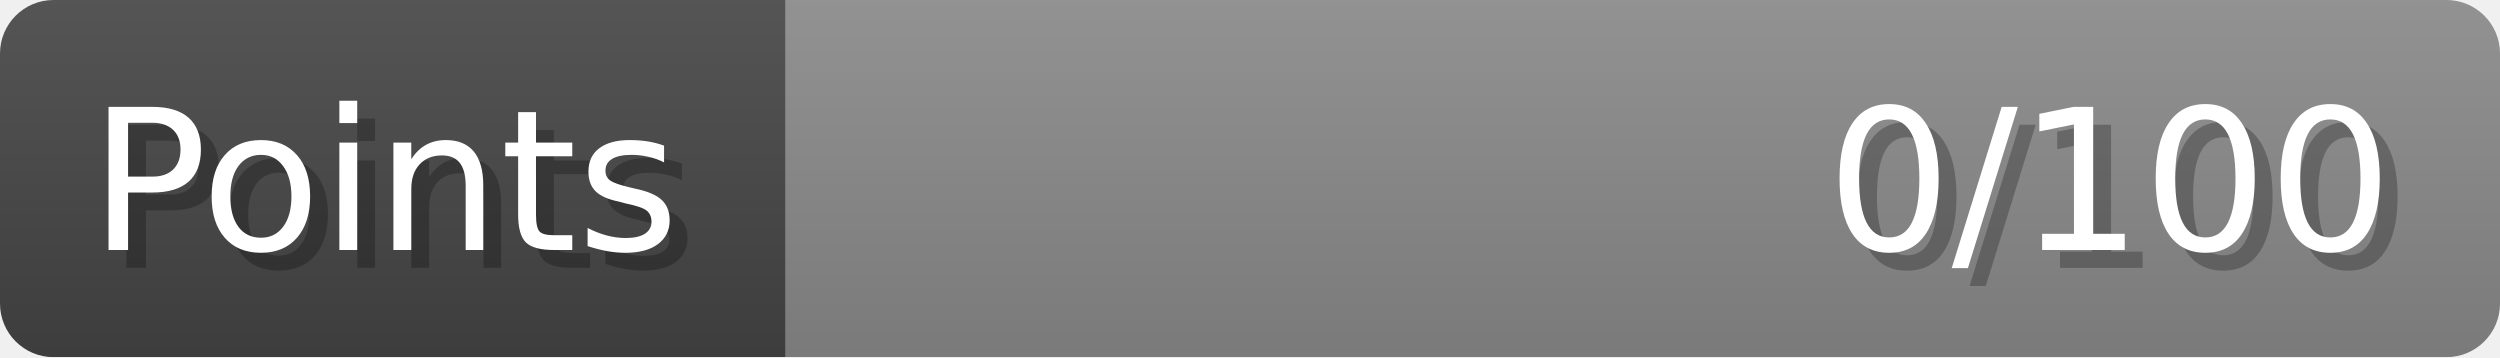
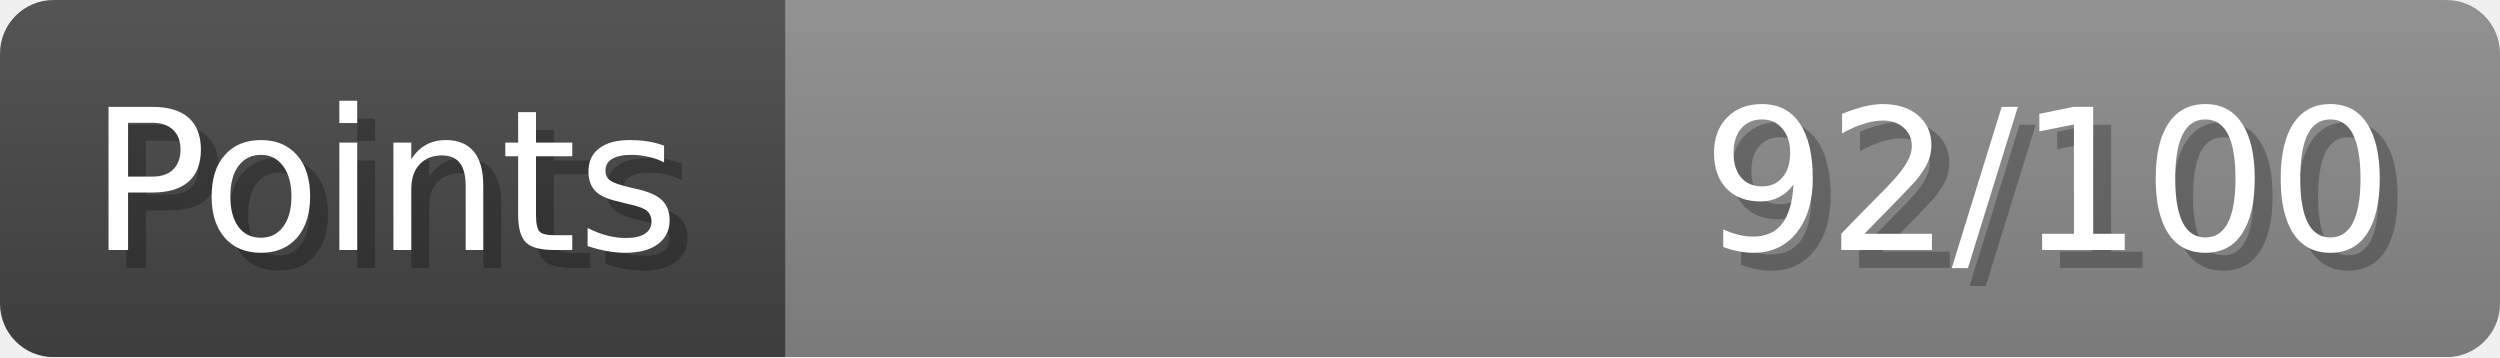
- <svg xmlns="http://www.w3.org/2000/svg" width="140px" height="20px" role="img" aria-label="Points: 0/100">
+ <svg xmlns="http://www.w3.org/2000/svg" width="140px" height="20px" role="img" aria-label="Points: 92/100">
  <linearGradient id="a" x2="0" y2="100%">
    <stop offset="0" stop-opacity=".1" stop-color="#EEE" />
    <stop offset="1" stop-opacity=".1" />
  </linearGradient>
  <mask id="m">
    <rect width="100%" height="100%" rx="3" fill="#FFF" />
  </mask>
  <g mask="url(#m)">
    <rect x="0" y="0" width="44" height="20" fill="#444" />
    <svg x="44" y="0" width="96" height="20">
      <rect width="100%" height="100%" fill="#888888" />
      <rect width="0%" height="100%" fill="#33CC11" transform="">
-         <animate attributeName="width" begin="0.5s" dur="600ms" from="0%" to="0%" repeatCount="1" fill="freeze" calcMode="spline" keyTimes="0; 1" keySplines="0.3, 0.61, 0.355, 1" />
+         <animate attributeName="width" begin="0.5s" dur="600ms" from="0%" to="92%" repeatCount="1" fill="freeze" calcMode="spline" keyTimes="0; 1" keySplines="0.3, 0.61, 0.355, 1" />
      </rect>
    </svg>
    <rect width="140" height="20" fill="url(#a)" />
  </g>
  <g aria-hidden="true" font-size="11" font-family="Verdana, DejaVu Sans, sans-serif" fill="#FFFFFF">
    <text x="6" y="15" fill="#000" opacity="0.25">Points</text>
    <text x="5" y="14">Points</text>
-     <text x="135" y="15" fill="#000" opacity="0.25" text-anchor="end">0/100</text>
-     <text x="134" y="14" text-anchor="end">0/100</text>
+     <text x="135" y="15" fill="#000" opacity="0.25" text-anchor="end">92/100</text>
+     <text x="134" y="14" text-anchor="end">92/100</text>
  </g>
</svg>
